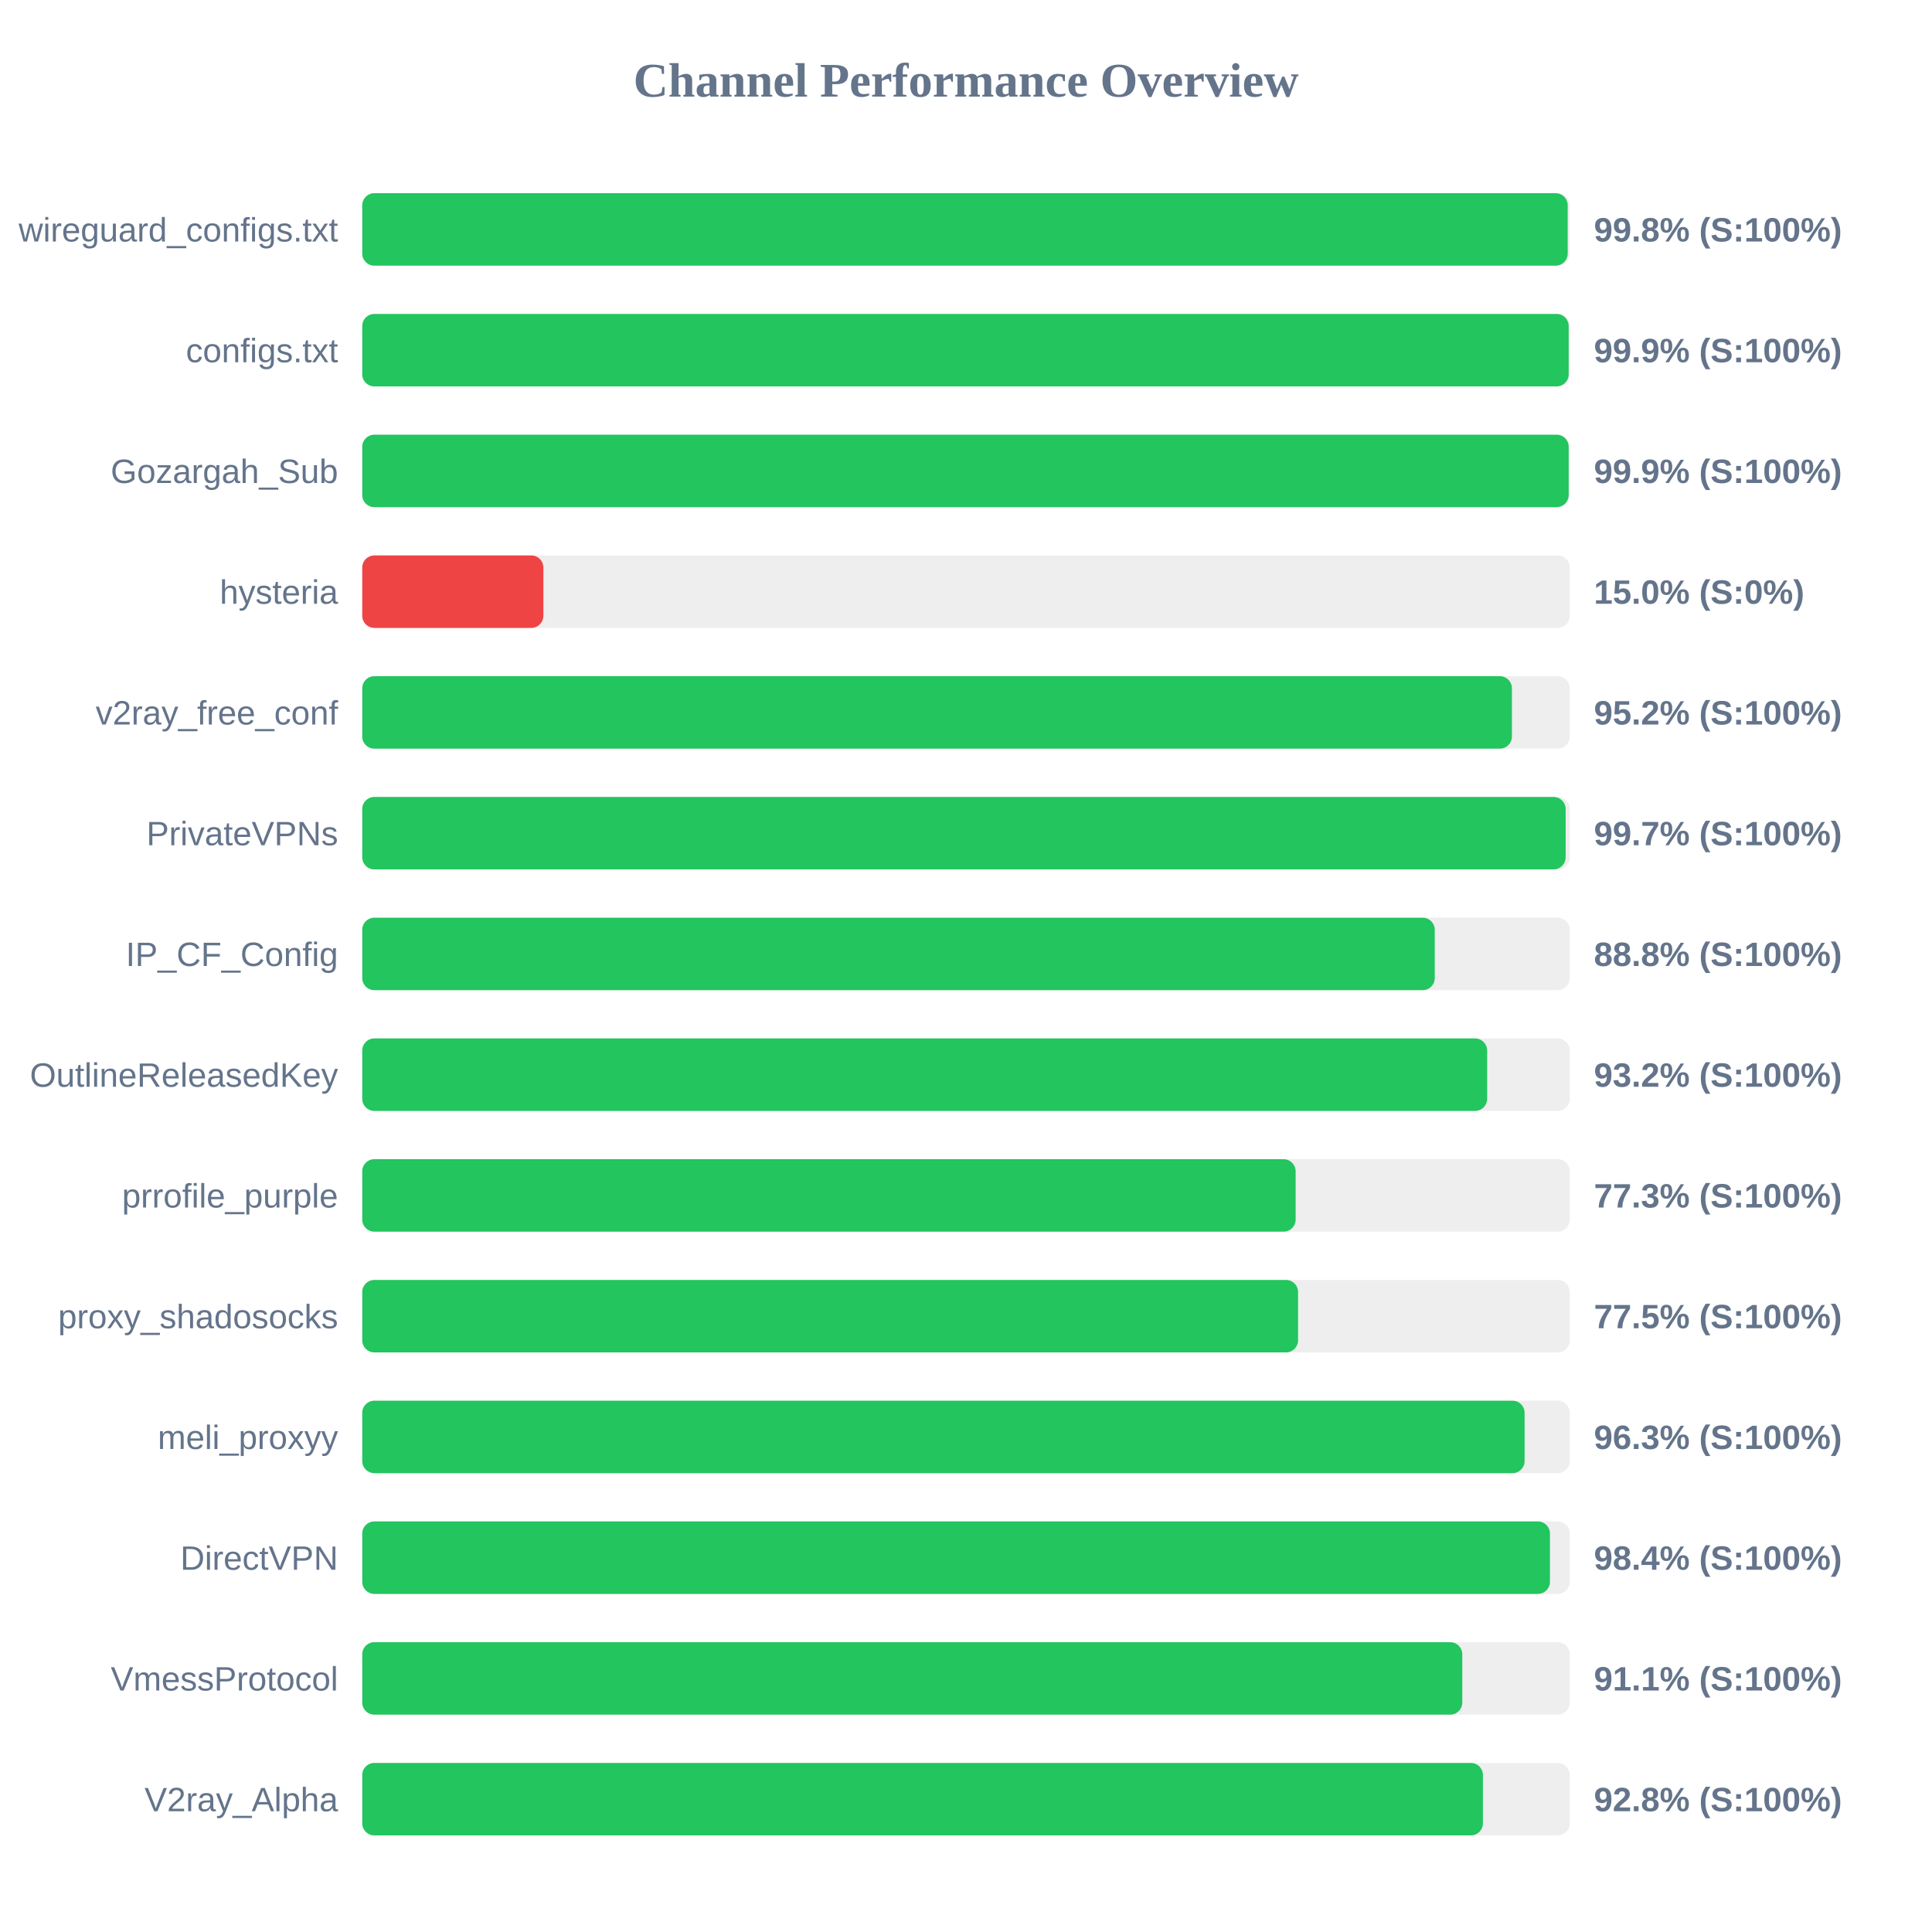
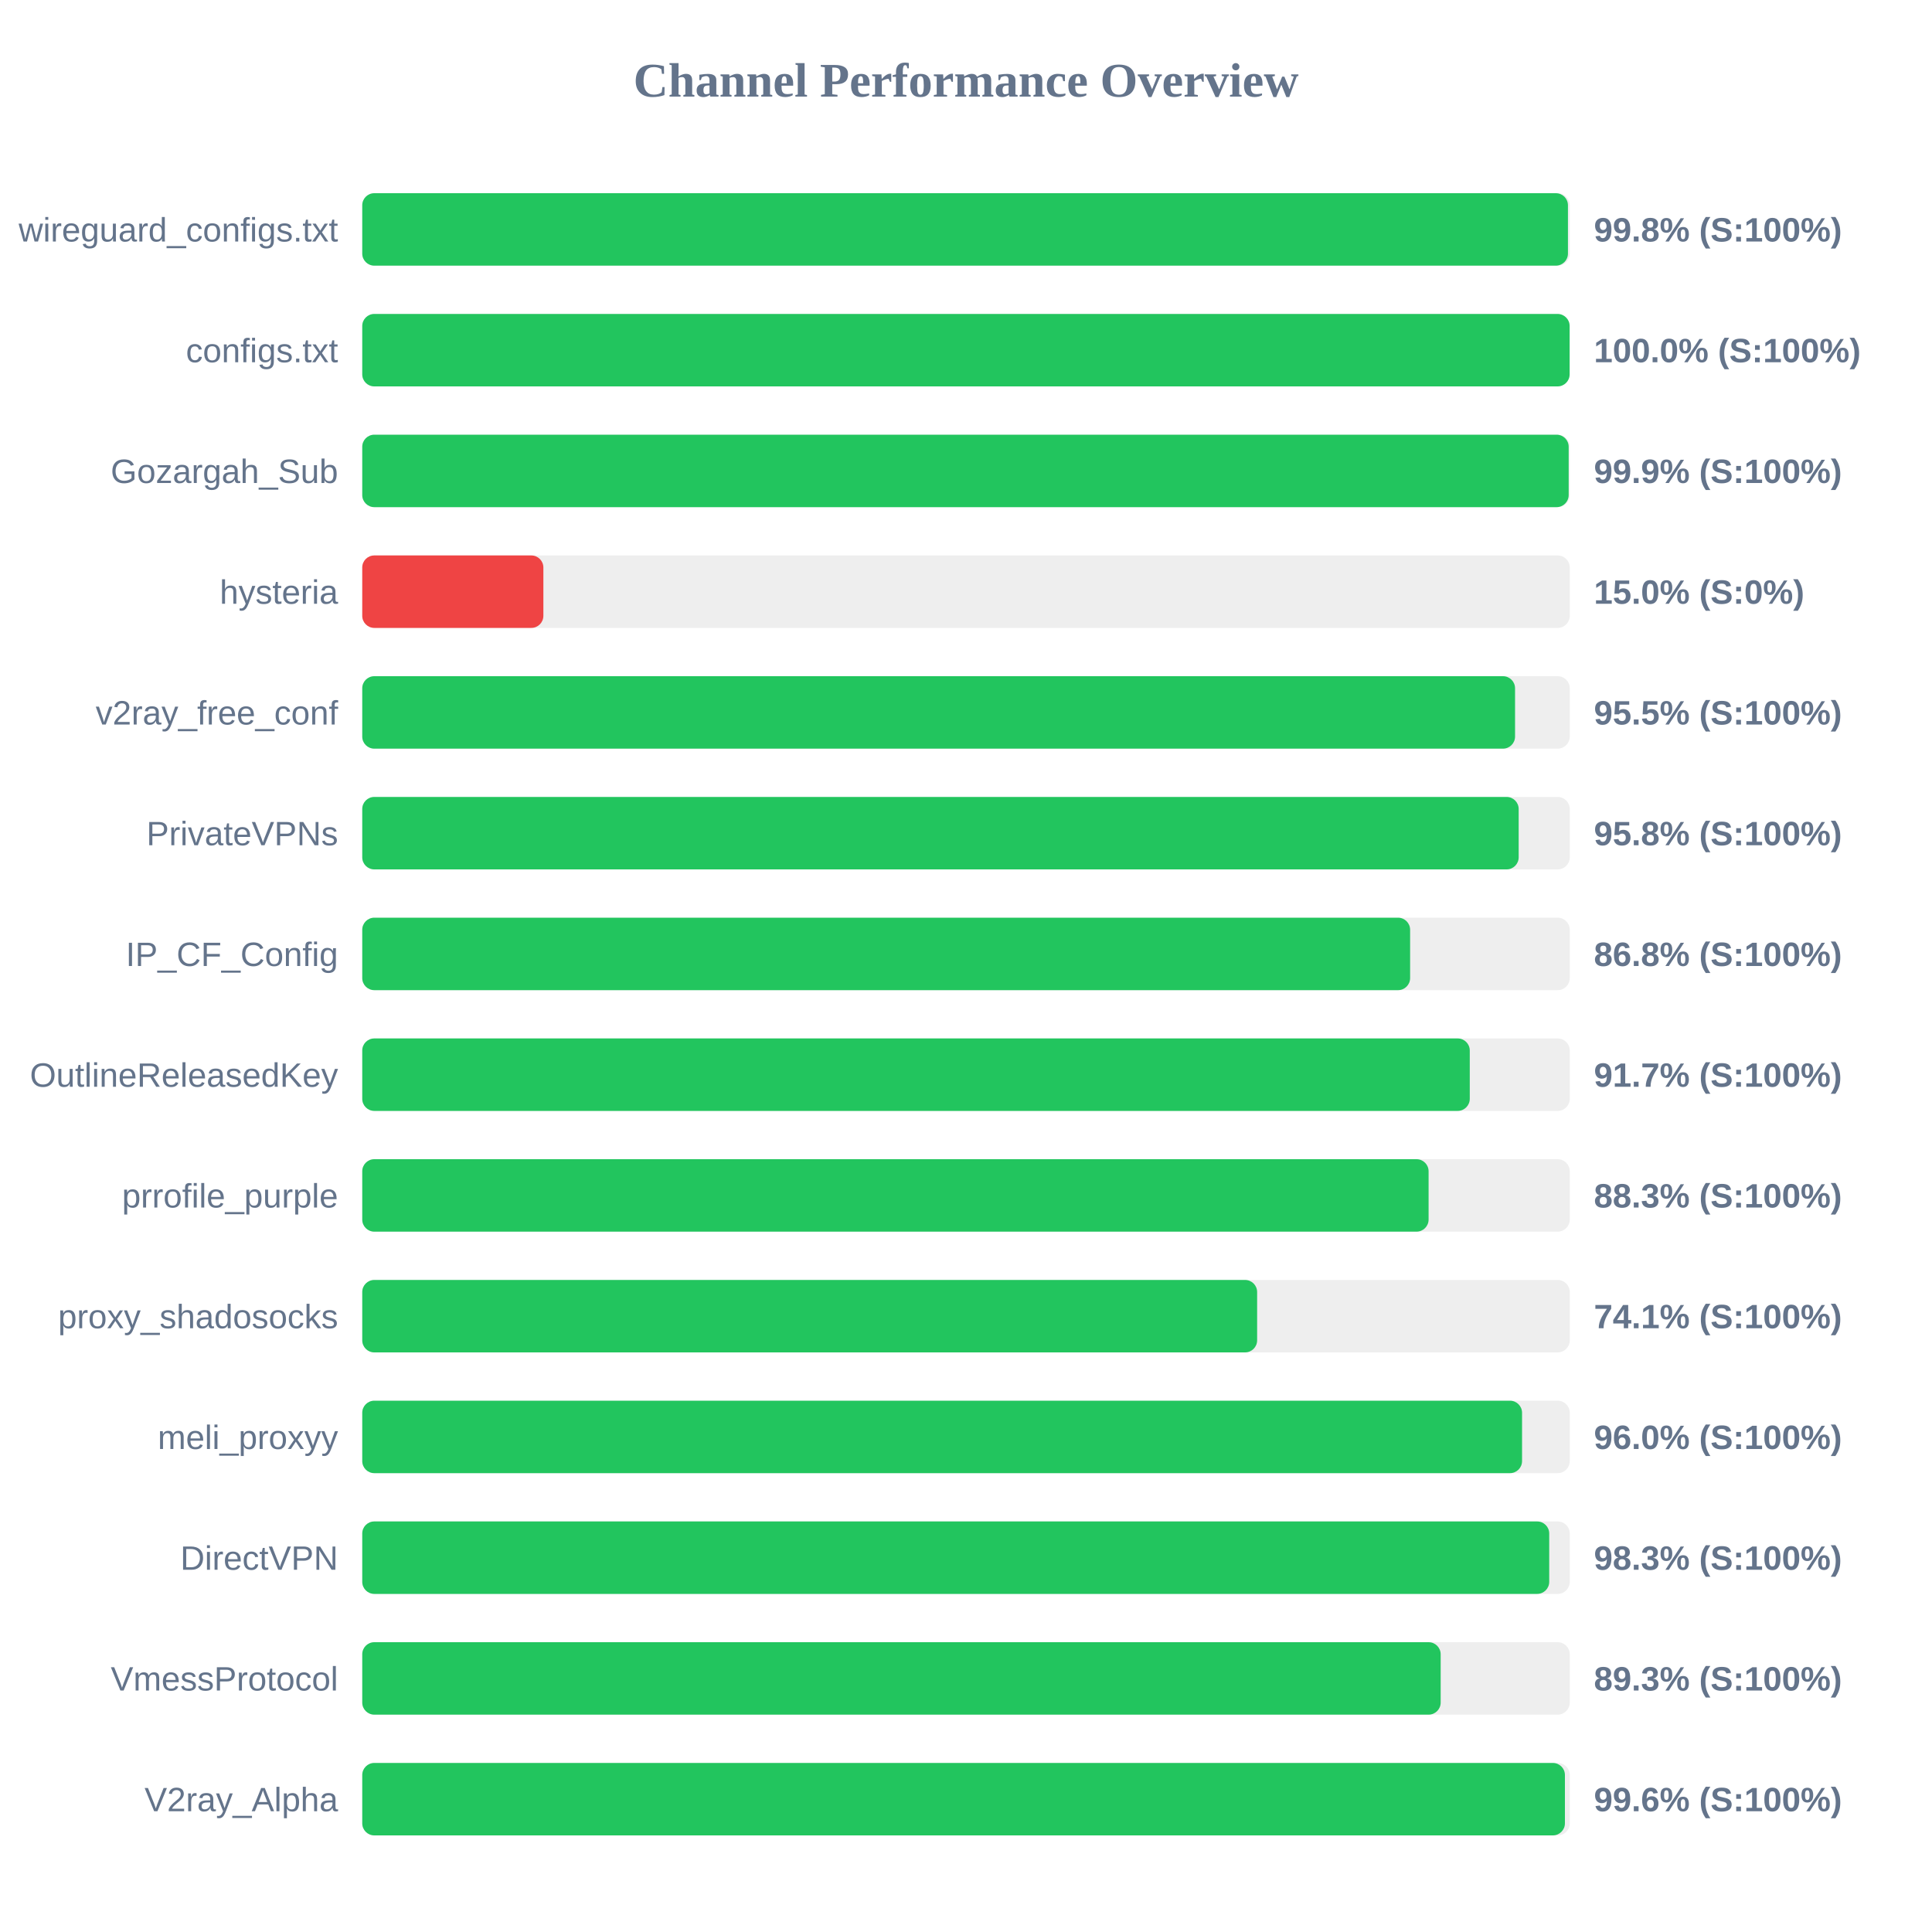
<svg xmlns="http://www.w3.org/2000/svg" width="800" height="800" version="1.1">
  <style>
        .row { font: 14px Arial; fill: #64748b; }
        .score { font: bold 14px Arial; fill: #64748b; }
    </style>
  <text x="400" y="40" text-anchor="middle" font-size="20px" font-weight="bold" fill="#64748b">Channel Performance Overview</text>
  <rect x="150" y="80" width="500" height="30" fill="#eee" rx="5" />
-   <rect x="150" y="80" width="499.15" height="30" fill="#22c55e" rx="5" />
+   <rect x="150" y="80" width="499.25" height="30" fill="#22c55e" rx="5" />
  <text x="140" y="100" text-anchor="end" class="row">wireguard_configs.txt</text>
  <text x="660" y="100" text-anchor="start" class="score">99.8% (S:100%)</text>
  <rect x="150" y="130" width="500" height="30" fill="#eee" rx="5" />
-   <rect x="150" y="130" width="499.55" height="30" fill="#22c55e" rx="5" />
+   <rect x="150" y="130" width="499.95" height="30" fill="#22c55e" rx="5" />
  <text x="140" y="150" text-anchor="end" class="row">configs.txt</text>
-   <text x="660" y="150" text-anchor="start" class="score">99.9% (S:100%)</text>
+   <text x="660" y="150" text-anchor="start" class="score">100.0% (S:100%)</text>
  <rect x="150" y="180" width="500" height="30" fill="#eee" rx="5" />
  <rect x="150" y="180" width="499.55" height="30" fill="#22c55e" rx="5" />
  <text x="140" y="200" text-anchor="end" class="row">Gozargah_Sub</text>
  <text x="660" y="200" text-anchor="start" class="score">99.9% (S:100%)</text>
  <rect x="150" y="230" width="500" height="30" fill="#eee" rx="5" />
  <rect x="150" y="230" width="75.0" height="30" fill="#ef4444" rx="5" />
  <text x="140" y="250" text-anchor="end" class="row">hysteria</text>
  <text x="660" y="250" text-anchor="start" class="score">15.0% (S:0%)</text>
  <rect x="150" y="280" width="500" height="30" fill="#eee" rx="5" />
-   <rect x="150" y="280" width="476.05" height="30" fill="#22c55e" rx="5" />
+   <rect x="150" y="280" width="477.35" height="30" fill="#22c55e" rx="5" />
  <text x="140" y="300" text-anchor="end" class="row">v2ray_free_conf</text>
-   <text x="660" y="300" text-anchor="start" class="score">95.2% (S:100%)</text>
+   <text x="660" y="300" text-anchor="start" class="score">95.5% (S:100%)</text>
  <rect x="150" y="330" width="500" height="30" fill="#eee" rx="5" />
-   <rect x="150" y="330" width="498.3" height="30" fill="#22c55e" rx="5" />
+   <rect x="150" y="330" width="478.85" height="30" fill="#22c55e" rx="5" />
  <text x="140" y="350" text-anchor="end" class="row">PrivateVPNs</text>
-   <text x="660" y="350" text-anchor="start" class="score">99.7% (S:100%)</text>
+   <text x="660" y="350" text-anchor="start" class="score">95.8% (S:100%)</text>
  <rect x="150" y="380" width="500" height="30" fill="#eee" rx="5" />
-   <rect x="150" y="380" width="444.1" height="30" fill="#22c55e" rx="5" />
+   <rect x="150" y="380" width="433.9" height="30" fill="#22c55e" rx="5" />
  <text x="140" y="400" text-anchor="end" class="row">IP_CF_Config</text>
-   <text x="660" y="400" text-anchor="start" class="score">88.8% (S:100%)</text>
+   <text x="660" y="400" text-anchor="start" class="score">86.8% (S:100%)</text>
  <rect x="150" y="430" width="500" height="30" fill="#eee" rx="5" />
-   <rect x="150" y="430" width="465.8" height="30" fill="#22c55e" rx="5" />
+   <rect x="150" y="430" width="458.6" height="30" fill="#22c55e" rx="5" />
  <text x="140" y="450" text-anchor="end" class="row">OutlineReleasedKey</text>
-   <text x="660" y="450" text-anchor="start" class="score">93.2% (S:100%)</text>
+   <text x="660" y="450" text-anchor="start" class="score">91.7% (S:100%)</text>
  <rect x="150" y="480" width="500" height="30" fill="#eee" rx="5" />
-   <rect x="150" y="480" width="386.5" height="30" fill="#22c55e" rx="5" />
+   <rect x="150" y="480" width="441.55" height="30" fill="#22c55e" rx="5" />
  <text x="140" y="500" text-anchor="end" class="row">prrofile_purple</text>
-   <text x="660" y="500" text-anchor="start" class="score">77.3% (S:100%)</text>
+   <text x="660" y="500" text-anchor="start" class="score">88.3% (S:100%)</text>
  <rect x="150" y="530" width="500" height="30" fill="#eee" rx="5" />
-   <rect x="150" y="530" width="387.5" height="30" fill="#22c55e" rx="5" />
+   <rect x="150" y="530" width="370.55" height="30" fill="#22c55e" rx="5" />
  <text x="140" y="550" text-anchor="end" class="row">proxy_shadosocks</text>
-   <text x="660" y="550" text-anchor="start" class="score">77.5% (S:100%)</text>
+   <text x="660" y="550" text-anchor="start" class="score">74.1% (S:100%)</text>
  <rect x="150" y="580" width="500" height="30" fill="#eee" rx="5" />
-   <rect x="150" y="580" width="481.3" height="30" fill="#22c55e" rx="5" />
+   <rect x="150" y="580" width="480.25" height="30" fill="#22c55e" rx="5" />
  <text x="140" y="600" text-anchor="end" class="row">meli_proxyy</text>
-   <text x="660" y="600" text-anchor="start" class="score">96.3% (S:100%)</text>
+   <text x="660" y="600" text-anchor="start" class="score">96.0% (S:100%)</text>
  <rect x="150" y="630" width="500" height="30" fill="#eee" rx="5" />
-   <rect x="150" y="630" width="491.8" height="30" fill="#22c55e" rx="5" />
+   <rect x="150" y="630" width="491.5" height="30" fill="#22c55e" rx="5" />
  <text x="140" y="650" text-anchor="end" class="row">DirectVPN</text>
-   <text x="660" y="650" text-anchor="start" class="score">98.4% (S:100%)</text>
+   <text x="660" y="650" text-anchor="start" class="score">98.3% (S:100%)</text>
  <rect x="150" y="680" width="500" height="30" fill="#eee" rx="5" />
-   <rect x="150" y="680" width="455.5" height="30" fill="#22c55e" rx="5" />
+   <rect x="150" y="680" width="446.55" height="30" fill="#22c55e" rx="5" />
  <text x="140" y="700" text-anchor="end" class="row">VmessProtocol</text>
-   <text x="660" y="700" text-anchor="start" class="score">91.1% (S:100%)</text>
+   <text x="660" y="700" text-anchor="start" class="score">89.3% (S:100%)</text>
  <rect x="150" y="730" width="500" height="30" fill="#eee" rx="5" />
-   <rect x="150" y="730" width="464.05" height="30" fill="#22c55e" rx="5" />
+   <rect x="150" y="730" width="498.0" height="30" fill="#22c55e" rx="5" />
  <text x="140" y="750" text-anchor="end" class="row">V2ray_Alpha</text>
-   <text x="660" y="750" text-anchor="start" class="score">92.8% (S:100%)</text>
+   <text x="660" y="750" text-anchor="start" class="score">99.6% (S:100%)</text>
</svg>
